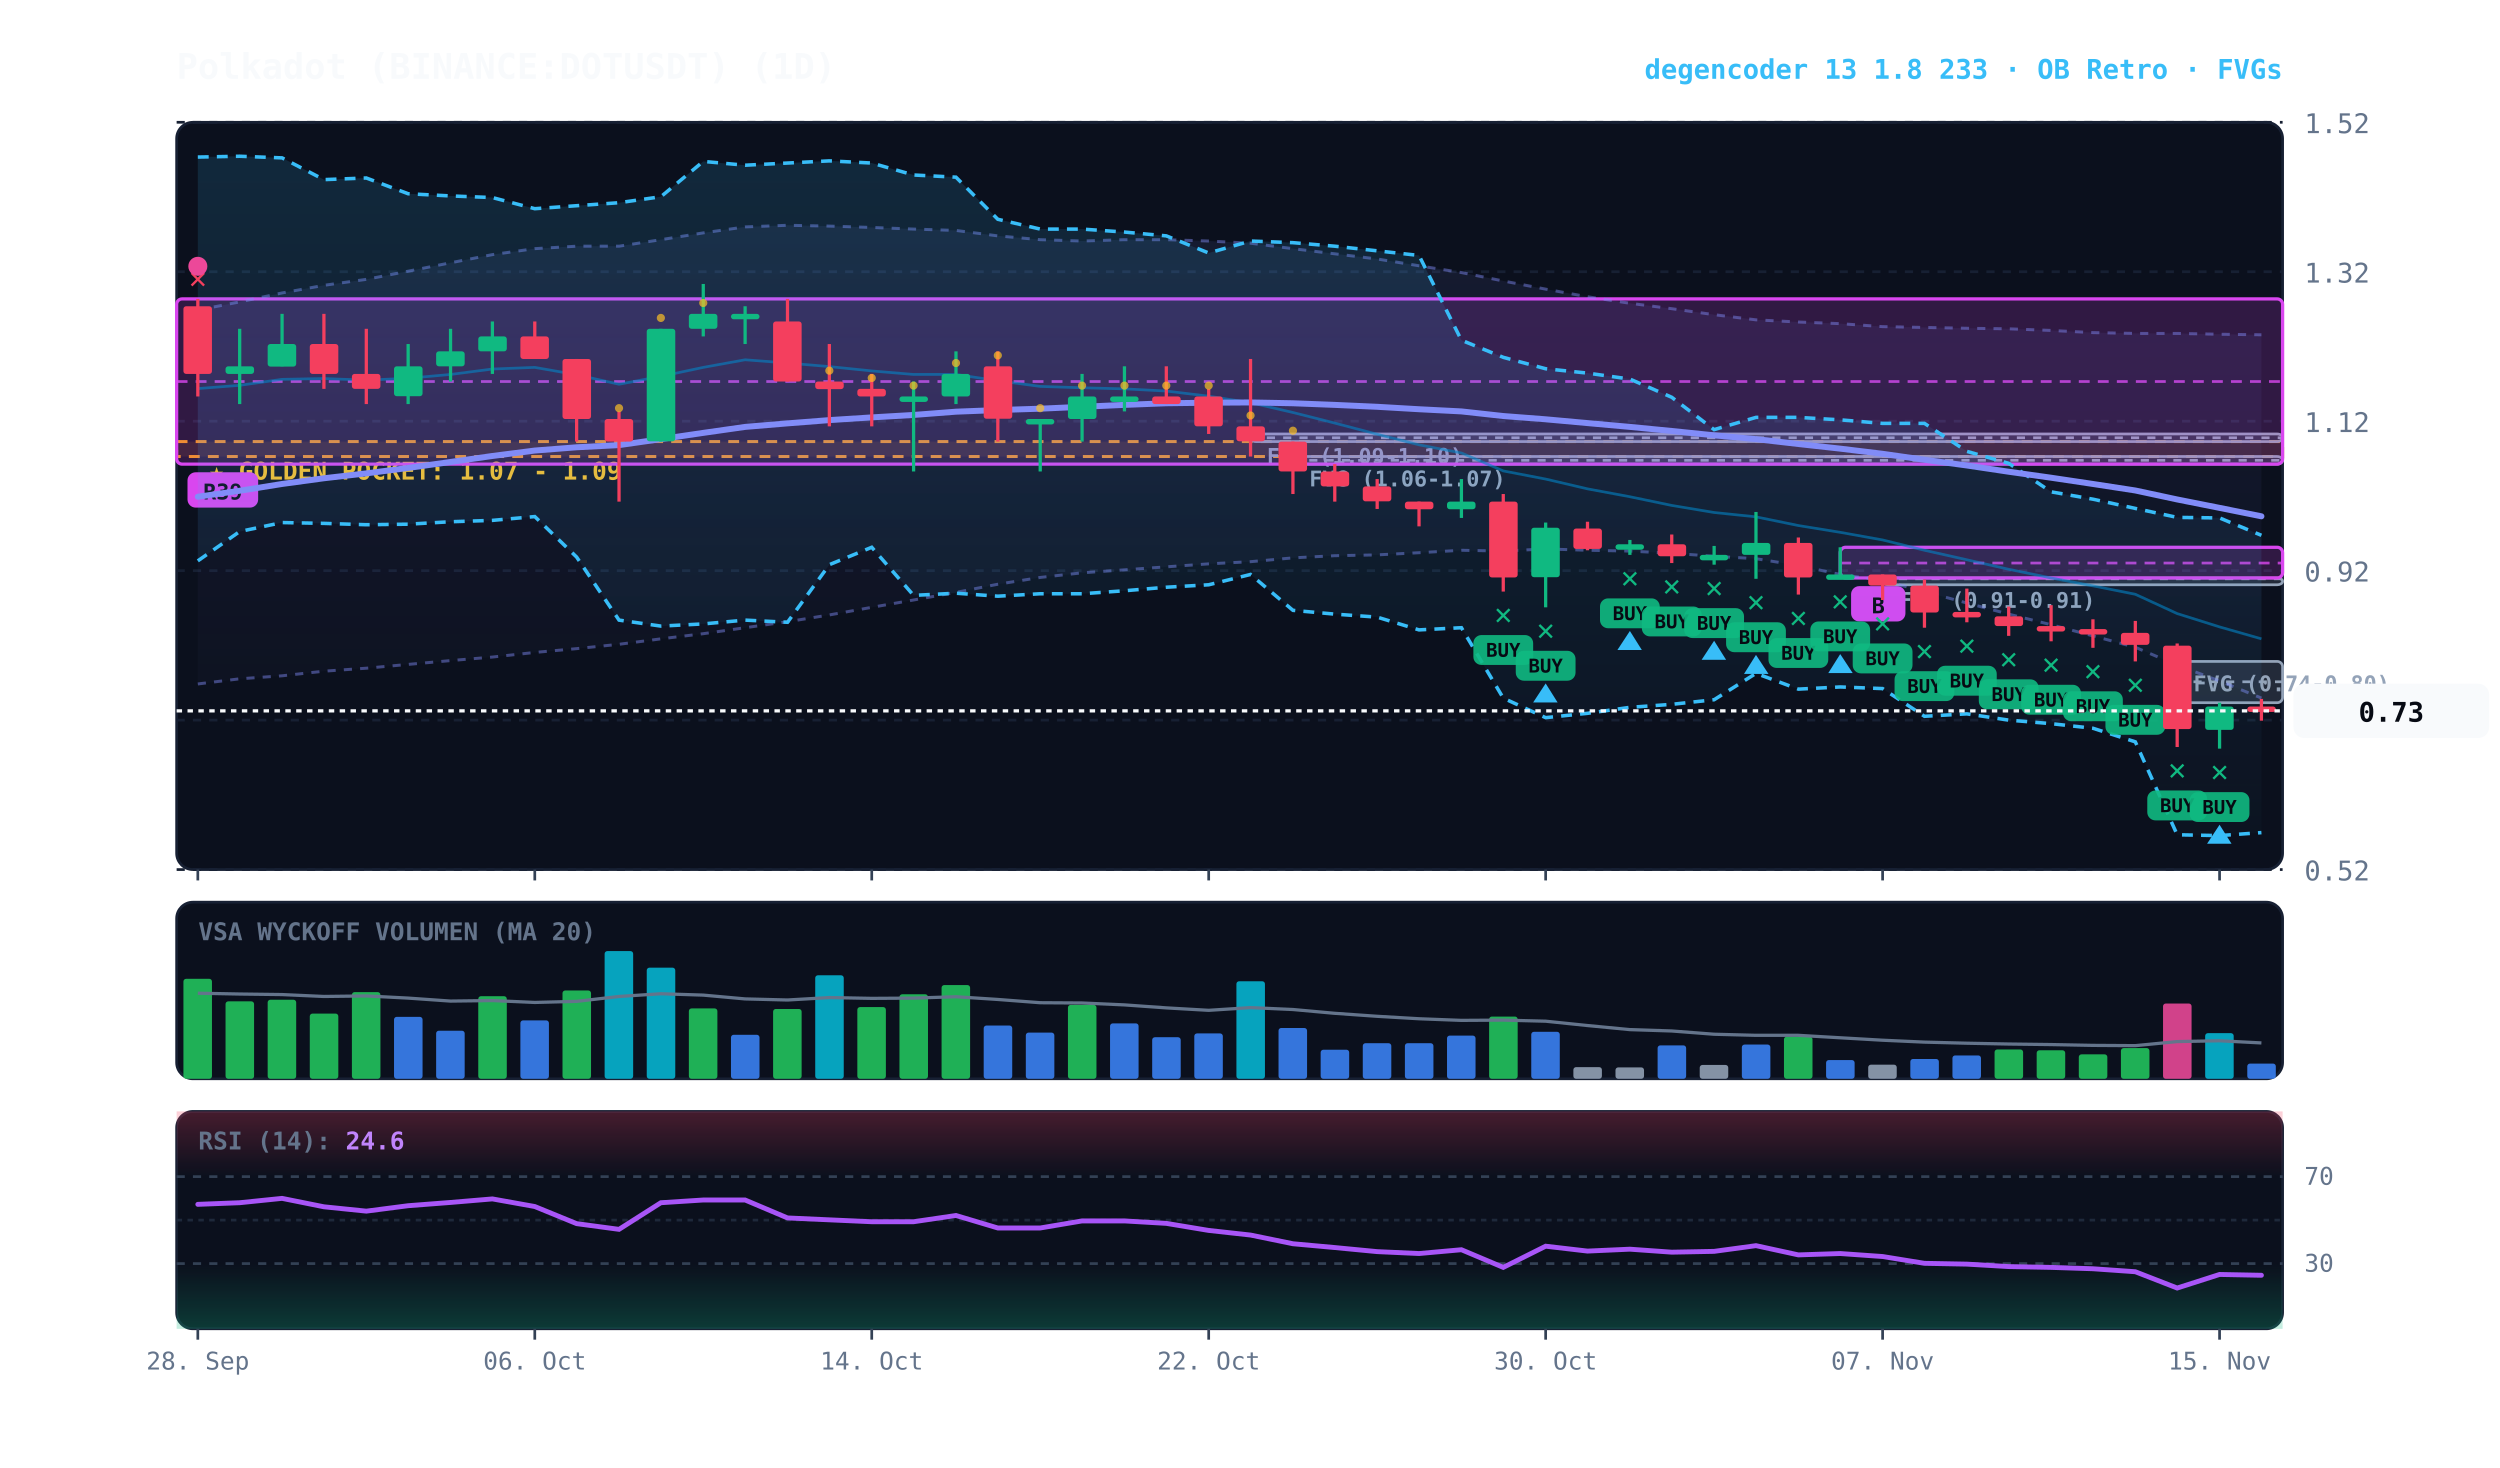
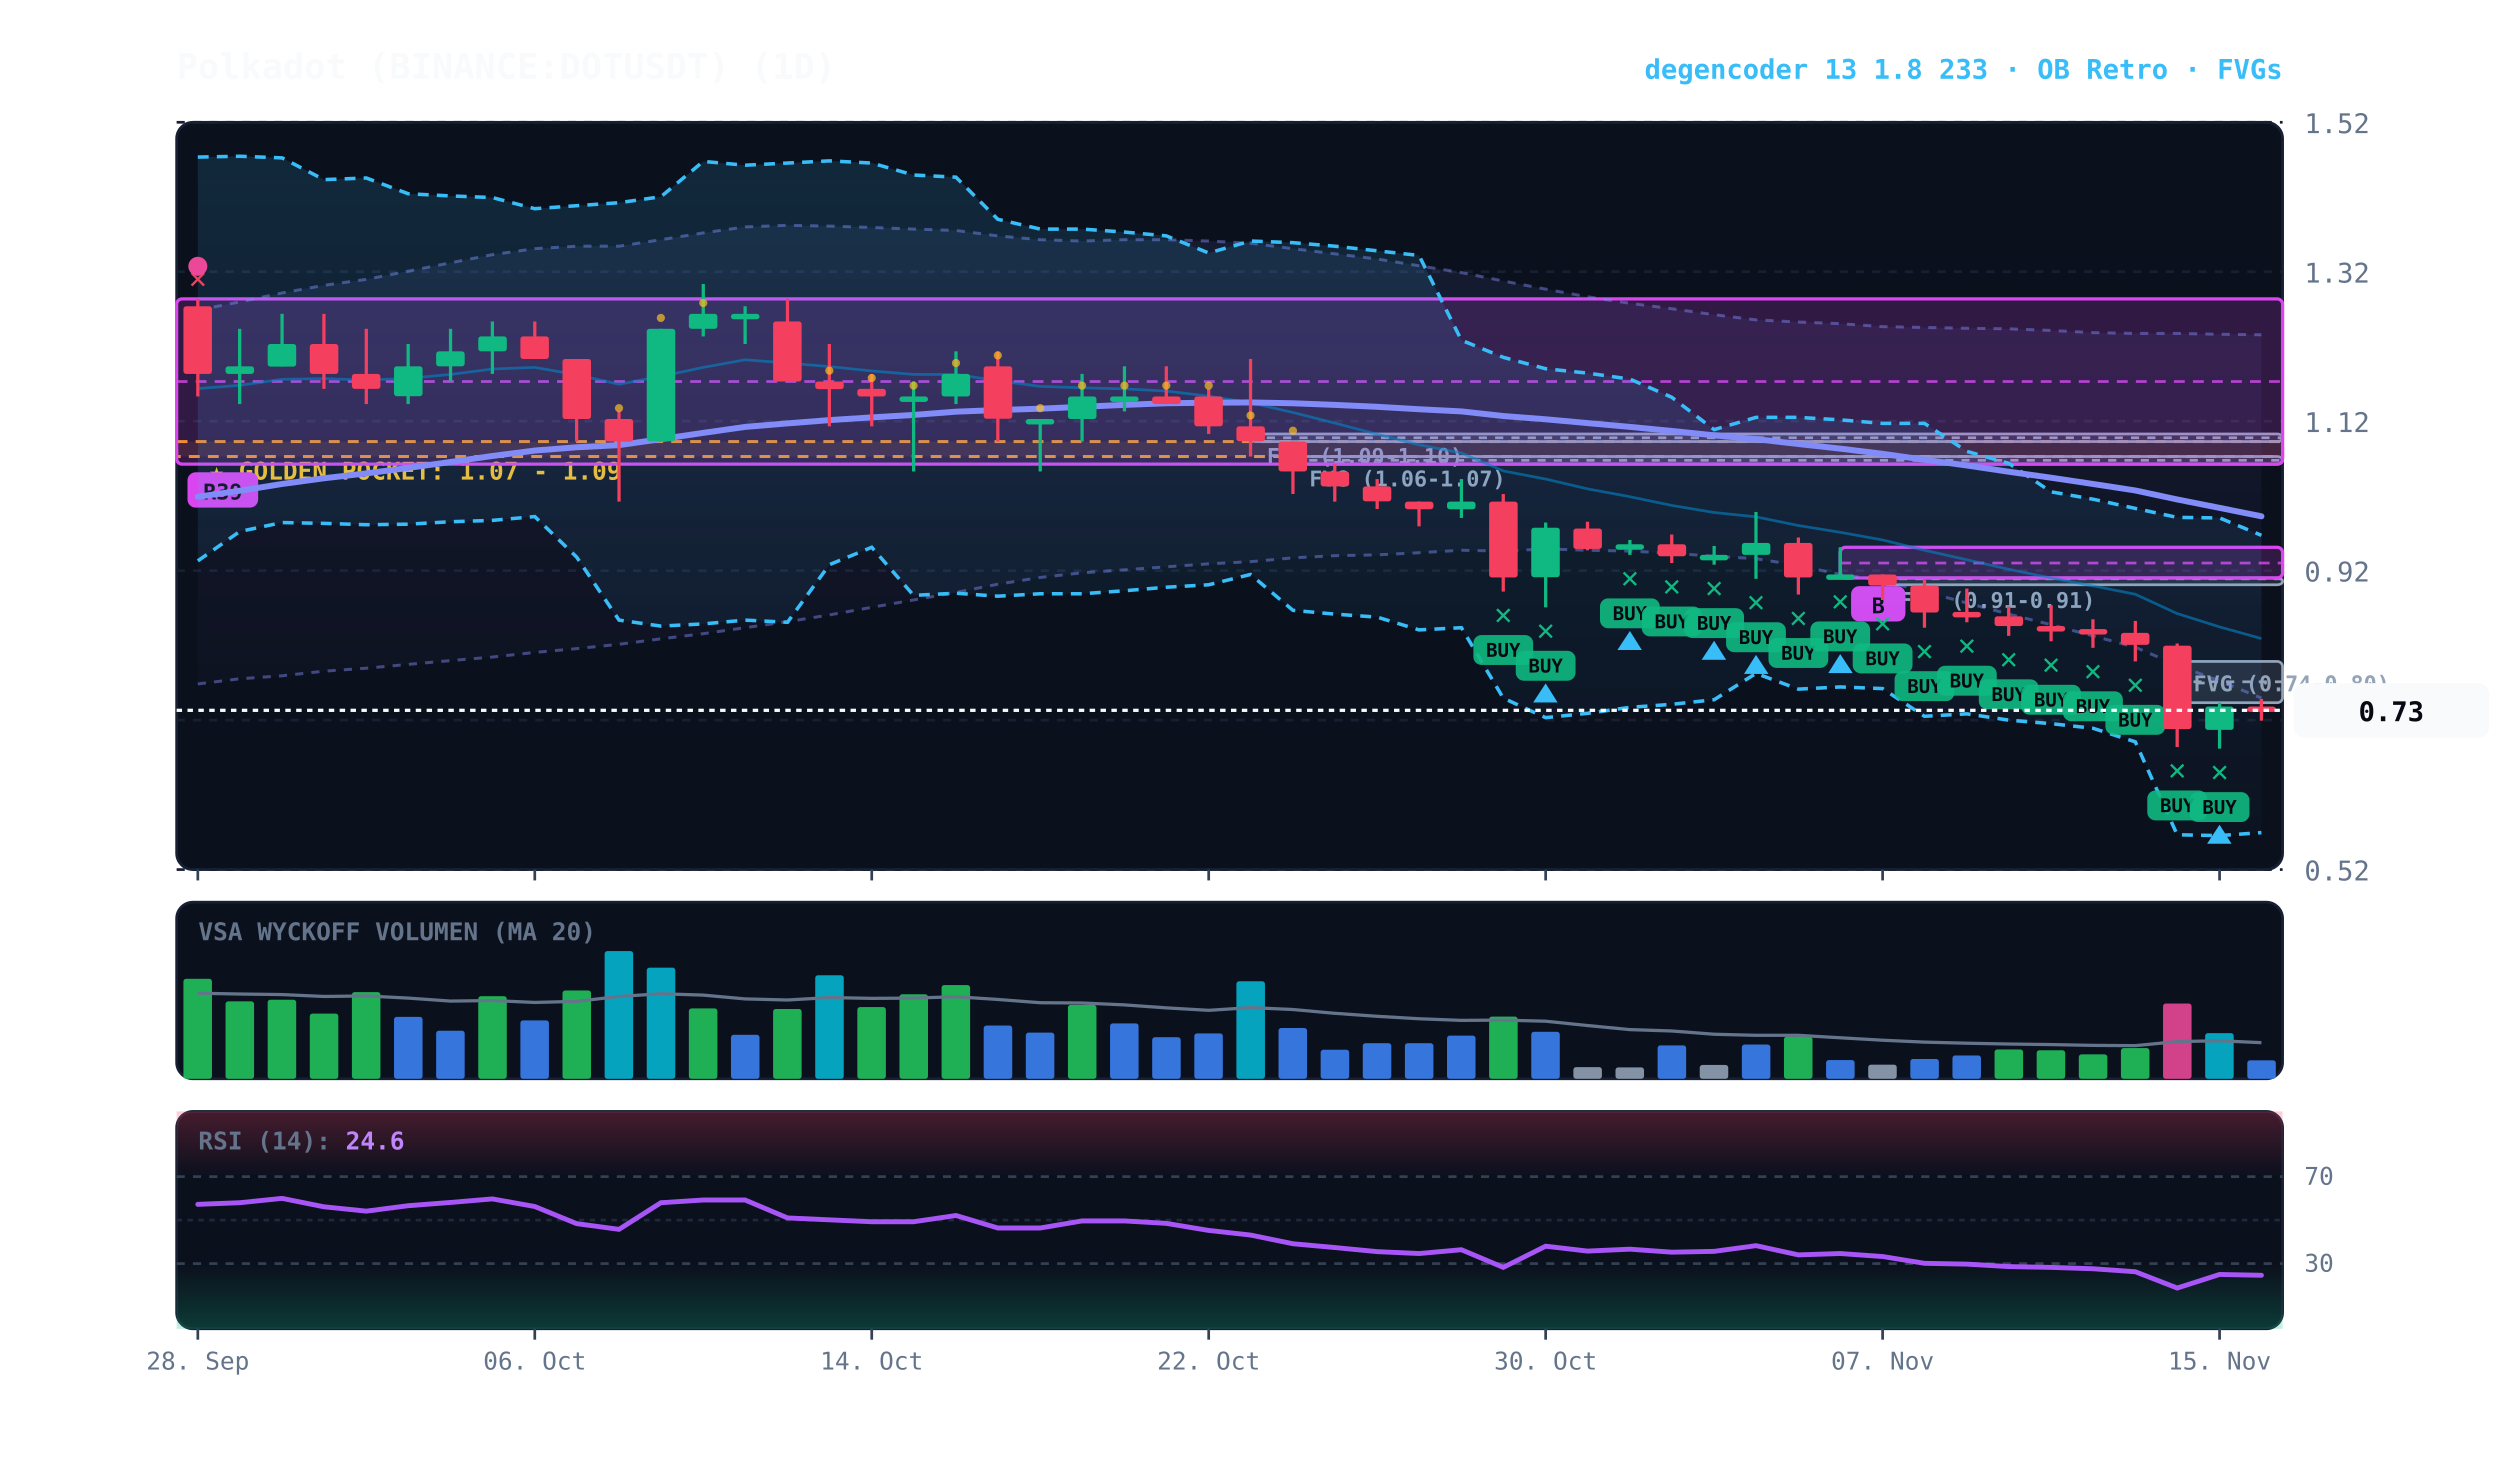
<svg xmlns="http://www.w3.org/2000/svg" viewBox="0 0 920 540" width="100%" height="100%" style="background:#070a13; font-family:'JetBrains Mono', monospace;">
  <defs>
    <linearGradient id="cloud-grad" x1="0%" y1="0%" x2="0%" y2="100%">
      <stop offset="0%" stop-color="#38bdf8" stop-opacity="0.14" />
      <stop offset="100%" stop-color="#38bdf8" stop-opacity="0.02" />
    </linearGradient>
    <linearGradient id="rfe-cloud" x1="0%" y1="0%" x2="0%" y2="100%">
      <stop offset="0%" stop-color="#818cf8" stop-opacity="0.09" />
      <stop offset="100%" stop-color="#818cf8" stop-opacity="0.02" />
    </linearGradient>
    <linearGradient id="rsi-overbought" x1="0%" y1="0%" x2="0%" y2="100%">
      <stop offset="0%" stop-color="#f43f5e" stop-opacity="0.25" />
      <stop offset="100%" stop-color="#f43f5e" stop-opacity="0.0" />
    </linearGradient>
    <linearGradient id="rsi-oversold" x1="0%" y1="0%" x2="0%" y2="100%">
      <stop offset="0%" stop-color="#10b981" stop-opacity="0.0" />
      <stop offset="100%" stop-color="#10b981" stop-opacity="0.25" />
    </linearGradient>
  </defs>
  <rect x="65" y="45" width="775" height="275" fill="#0b101d" rx="6" stroke="#172033" stroke-width="1" />
  <rect x="65" y="332" width="775" height="65" fill="#0b101d" rx="6" stroke="#172033" stroke-width="1" />
  <rect x="65" y="409" width="775" height="80" fill="#0b101d" rx="6" stroke="#172033" stroke-width="1" />
  <line x1="65" y1="320.0" x2="840" y2="320.0" stroke="#172033" stroke-dasharray="3,3" stroke-width="1" />
  <text x="848" y="324.0" fill="#64748b" font-size="10" text-anchor="start">0.52</text>
  <line x1="65" y1="265.0" x2="840" y2="265.0" stroke="#172033" stroke-dasharray="3,3" stroke-width="1" />
  <text x="848" y="269.0" fill="#64748b" font-size="10" text-anchor="start">0.72</text>
  <line x1="65" y1="210.0" x2="840" y2="210.0" stroke="#172033" stroke-dasharray="3,3" stroke-width="1" />
  <text x="848" y="214.0" fill="#64748b" font-size="10" text-anchor="start">0.92</text>
  <line x1="65" y1="155.0" x2="840" y2="155.0" stroke="#172033" stroke-dasharray="3,3" stroke-width="1" />
  <text x="848" y="159.0" fill="#64748b" font-size="10" text-anchor="start">1.12</text>
  <line x1="65" y1="100.0" x2="840" y2="100.0" stroke="#172033" stroke-dasharray="3,3" stroke-width="1" />
  <text x="848" y="104.0" fill="#64748b" font-size="10" text-anchor="start">1.32</text>
  <line x1="65" y1="45.0" x2="840" y2="45.0" stroke="#172033" stroke-dasharray="3,3" stroke-width="1" />
  <text x="848" y="49.0" fill="#64748b" font-size="10" text-anchor="start">1.52</text>
  <rect x="65" y="162.5" width="775" height="5.5" fill="rgba(245, 158, 11, 0.10)" stroke="#f59e0b" stroke-dasharray="4,3" stroke-width="1.1" />
  <text x="77" y="176.5" fill="#fbbf24" font-size="9" font-weight="bold">★ GOLDEN POCKET: 1.07 - 1.09</text>
  <rect x="801.2" y="243.4" width="38.8" height="15.2" fill="rgba(148, 163, 184, 0.18)" stroke="#94a3b8" stroke-width="1" rx="2" />
  <line x1="801.2" y1="250.9" x2="840" y2="250.9" stroke="#94a3b8" stroke-dasharray="3,3" stroke-width="1" />
  <text x="807.2" y="254.4" fill="#94a3b8" font-size="8" font-weight="bold">FVG (0.74-0.80)</text>
  <rect x="692.8" y="212.7" width="147.2" height="2.5" fill="rgba(148, 163, 184, 0.18)" stroke="#94a3b8" stroke-width="1" rx="2" />
  <line x1="692.8" y1="213.0" x2="840" y2="213.0" stroke="#94a3b8" stroke-dasharray="3,3" stroke-width="1" />
  <text x="698.8" y="223.7" fill="#94a3b8" font-size="8" font-weight="bold">FVG (0.91-0.91)</text>
  <rect x="475.8" y="168.0" width="364.2" height="2.8" fill="rgba(148, 163, 184, 0.18)" stroke="#94a3b8" stroke-width="1" rx="2" />
  <line x1="475.8" y1="169.4" x2="840" y2="169.4" stroke="#94a3b8" stroke-dasharray="3,3" stroke-width="1" />
  <text x="481.8" y="179.0" fill="#94a3b8" font-size="8" font-weight="bold">FVG (1.06-1.07)</text>
  <rect x="460.2" y="159.7" width="379.8" height="2.8" fill="rgba(148, 163, 184, 0.18)" stroke="#94a3b8" stroke-width="1" rx="2" />
  <line x1="460.2" y1="161.1" x2="840" y2="161.1" stroke="#94a3b8" stroke-dasharray="3,3" stroke-width="1" />
  <text x="466.2" y="170.7" fill="#94a3b8" font-size="8" font-weight="bold">FVG (1.09-1.10)</text>
  <rect x="677.2" y="201.4" width="162.8" height="11.3" fill="rgba(217, 70, 239, 0.18)" stroke="#d946ef" stroke-width="1.2" rx="2" />
  <line x1="677.2" y1="207.2" x2="840" y2="207.2" stroke="#d946ef" stroke-dasharray="4,3" stroke-width="1.0" opacity="0.8" />
  <rect x="681.2" y="215.7" width="20" height="13" fill="#d946ef" rx="3" />
  <text x="691.2" y="225.7" fill="#070a13" font-size="8" font-weight="bold" text-anchor="middle">B</text>
  <rect x="65.0" y="110.0" width="775.0" height="60.8" fill="rgba(217, 70, 239, 0.18)" stroke="#d946ef" stroke-width="1.2" rx="2" />
  <line x1="65.0" y1="140.4" x2="840" y2="140.4" stroke="#d946ef" stroke-dasharray="4,3" stroke-width="1.0" opacity="0.8" />
  <rect x="69.0" y="173.8" width="26" height="13" fill="#d946ef" rx="3" />
  <text x="82.0" y="183.8" fill="#070a13" font-size="8" font-weight="bold" text-anchor="middle">R39</text>
  <polygon points="72.8,114.1 88.2,111.1 103.8,107.8 119.2,105.0 134.8,102.8 150.2,99.8 165.8,96.7 181.2,93.7 196.8,91.5 212.2,90.6 227.8,90.6 243.2,88.2 258.8,85.7 274.2,83.5 289.8,82.9 305.2,83.2 320.8,83.7 336.2,84.3 351.8,84.8 367.2,86.8 382.8,88.2 398.2,88.7 413.8,88.2 429.2,88.2 444.8,88.7 460.2,89.5 475.8,91.5 491.2,93.4 506.8,95.3 522.2,97.8 537.8,100.3 553.2,103.4 568.8,106.4 584.2,109.2 599.8,111.6 615.2,113.6 630.8,115.8 646.2,117.7 661.8,118.5 677.2,119.1 692.8,120.2 708.2,120.5 723.8,120.8 739.2,121.0 754.8,121.6 770.2,122.4 785.8,122.7 801.2,122.7 816.8,123.0 832.2,123.2 832.2,256.9 816.8,250.6 801.2,244.8 785.8,238.2 770.2,234.0 754.8,229.9 739.2,226.0 723.8,221.9 708.2,217.7 692.8,213.6 677.2,211.4 661.8,208.1 646.2,205.6 630.8,204.7 615.2,203.6 599.8,202.8 584.2,202.5 568.8,202.0 553.2,202.8 537.8,202.5 522.2,203.4 506.8,204.2 491.2,204.5 475.8,205.3 460.2,206.7 444.8,207.5 429.2,208.6 413.8,209.7 398.2,210.8 382.8,212.5 367.2,215.0 351.8,218.0 336.2,220.8 320.8,223.5 305.2,226.3 289.8,228.8 274.2,231.0 258.8,233.2 243.2,235.1 227.8,237.1 212.2,238.7 196.8,240.1 181.2,241.8 165.8,243.1 150.2,244.5 134.8,245.9 119.2,247.0 103.8,248.7 88.2,249.8 72.8,251.7" fill="url(#rfe-cloud)" />
  <polyline points="72.8,114.1 88.2,111.1 103.8,107.8 119.2,105.0 134.8,102.8 150.2,99.8 165.8,96.7 181.2,93.7 196.8,91.5 212.2,90.6 227.8,90.6 243.2,88.2 258.8,85.7 274.2,83.5 289.8,82.9 305.2,83.2 320.8,83.7 336.2,84.3 351.8,84.8 367.2,86.8 382.8,88.2 398.2,88.7 413.8,88.2 429.2,88.2 444.8,88.7 460.2,89.5 475.8,91.5 491.2,93.4 506.8,95.3 522.2,97.8 537.8,100.3 553.2,103.4 568.8,106.4 584.2,109.2 599.8,111.6 615.2,113.6 630.8,115.8 646.2,117.7 661.8,118.5 677.2,119.1 692.8,120.2 708.2,120.5 723.8,120.8 739.2,121.0 754.8,121.6 770.2,122.4 785.8,122.7 801.2,122.7 816.8,123.0 832.2,123.2" fill="none" stroke="#818cf8" stroke-width="1.1" stroke-opacity="0.45" stroke-dasharray="3,3" />
  <polyline points="72.8,251.7 88.2,249.8 103.8,248.7 119.2,247.0 134.8,245.9 150.2,244.5 165.8,243.1 181.2,241.8 196.8,240.1 212.2,238.7 227.8,237.1 243.2,235.1 258.8,233.2 274.2,231.0 289.8,228.8 305.2,226.3 320.8,223.5 336.2,220.8 351.8,218.0 367.2,215.0 382.8,212.5 398.2,210.8 413.8,209.7 429.2,208.6 444.8,207.5 460.2,206.7 475.8,205.3 491.2,204.5 506.8,204.2 522.2,203.4 537.8,202.5 553.2,202.8 568.8,202.0 584.2,202.5 599.8,202.8 615.2,203.6 630.8,204.7 646.2,205.6 661.8,208.1 677.2,211.4 692.8,213.6 708.2,217.7 723.8,221.9 739.2,226.0 754.8,229.9 770.2,234.0 785.8,238.2 801.2,244.8 816.8,250.6 832.2,256.9" fill="none" stroke="#818cf8" stroke-width="1.1" stroke-opacity="0.45" stroke-dasharray="3,3" />
  <polygon points="72.8,57.8 88.2,57.5 103.8,58.1 119.2,66.1 134.8,65.5 150.2,71.3 165.8,72.1 181.2,72.7 196.8,76.8 212.2,75.7 227.8,74.6 243.2,72.4 258.8,59.4 274.2,60.8 289.8,60.0 305.2,59.2 320.8,60.0 336.2,64.4 351.8,65.2 367.2,80.7 382.8,84.3 398.2,84.3 413.8,85.4 429.2,86.8 444.8,93.1 460.2,88.7 475.8,89.3 491.2,90.6 506.8,92.3 522.2,94.0 537.8,125.2 553.2,131.5 568.8,135.7 584.2,137.3 599.8,139.5 615.2,146.2 630.8,158.1 646.2,153.6 661.8,153.6 677.2,154.5 692.8,155.8 708.2,155.8 723.8,166.1 739.2,170.5 754.8,181.0 770.2,183.7 785.8,187.1 801.2,190.4 816.8,190.6 832.2,197.0 832.2,306.4 816.8,307.5 801.2,307.2 785.8,273.0 770.2,268.0 754.8,266.3 739.2,265.0 723.8,262.7 708.2,263.6 692.8,253.4 677.2,252.8 661.8,253.6 646.2,247.8 630.8,257.5 615.2,259.2 599.8,260.3 584.2,262.5 568.8,264.1 553.2,256.9 537.8,231.0 522.2,231.8 506.8,227.1 491.2,226.0 475.8,224.6 460.2,211.4 444.8,215.2 429.2,216.1 413.8,217.4 398.2,218.5 382.8,218.5 367.2,219.4 351.8,218.3 336.2,219.1 320.8,201.4 305.2,207.8 289.8,229.0 274.2,228.2 258.8,229.6 243.2,230.4 227.8,228.2 212.2,205.0 196.8,190.1 181.2,191.5 165.8,192.0 150.2,192.9 134.8,193.1 119.2,192.6 103.8,192.3 88.2,195.6 72.8,206.4" fill="url(#cloud-grad)" />
  <polyline points="72.8,57.8 88.2,57.5 103.8,58.1 119.2,66.1 134.8,65.5 150.2,71.3 165.8,72.1 181.2,72.7 196.8,76.8 212.2,75.7 227.8,74.6 243.2,72.4 258.8,59.4 274.2,60.8 289.8,60.0 305.2,59.2 320.8,60.0 336.2,64.4 351.8,65.2 367.2,80.7 382.8,84.3 398.2,84.3 413.8,85.4 429.2,86.8 444.8,93.1 460.2,88.7 475.8,89.3 491.2,90.6 506.8,92.3 522.2,94.0 537.8,125.2 553.2,131.5 568.8,135.7 584.2,137.3 599.8,139.5 615.2,146.2 630.8,158.1 646.2,153.6 661.8,153.6 677.2,154.5 692.8,155.8 708.2,155.8 723.8,166.1 739.2,170.5 754.8,181.0 770.2,183.7 785.8,187.1 801.2,190.4 816.8,190.6 832.2,197.0" fill="none" stroke="#38bdf8" stroke-width="1.3" stroke-dasharray="4,3" />
  <polyline points="72.8,206.4 88.2,195.6 103.8,192.3 119.2,192.6 134.8,193.1 150.2,192.9 165.8,192.0 181.2,191.5 196.8,190.1 212.2,205.0 227.8,228.2 243.2,230.4 258.8,229.6 274.2,228.2 289.8,229.0 305.2,207.8 320.8,201.4 336.2,219.1 351.8,218.3 367.2,219.4 382.8,218.5 398.2,218.5 413.8,217.4 429.2,216.1 444.8,215.2 460.2,211.4 475.8,224.6 491.2,226.0 506.8,227.1 522.2,231.8 537.8,231.0 553.2,256.9 568.8,264.1 584.2,262.5 599.8,260.3 615.2,259.2 630.8,257.5 646.2,247.8 661.8,253.6 677.2,252.8 692.8,253.4 708.2,263.6 723.8,262.7 739.2,265.0 754.8,266.3 770.2,268.0 785.8,273.0 801.2,307.2 816.8,307.5 832.2,306.4" fill="none" stroke="#38bdf8" stroke-width="1.3" stroke-dasharray="4,3" />
-   <polyline points="72.8,143.0 88.2,141.8 103.8,139.6 119.2,139.3 134.8,139.9 150.2,139.2 165.8,137.8 181.2,135.8 196.8,135.2 212.2,137.9 227.8,141.4 243.2,138.5 258.8,135.2 274.2,132.4 289.8,133.6 305.2,134.9 320.8,136.5 336.2,137.8 351.8,137.8 367.2,140.1 382.8,142.2 398.2,142.7 413.8,143.1 429.2,143.9 444.8,145.8 460.2,148.2 475.8,151.8 491.2,155.7 506.8,159.8 522.2,163.7 537.8,166.7 553.2,173.3 568.8,176.3 584.2,179.9 599.8,182.8 615.2,186.0 630.8,188.6 646.2,190.2 661.8,193.4 677.2,195.9 692.8,198.7 708.2,202.5 723.8,206.0 739.2,209.5 754.8,212.7 770.2,215.6 785.8,218.7 801.2,225.8 816.8,230.7 832.2,235.1" fill="none" stroke="#0284c7" stroke-width="1.0" stroke-opacity="0.6" />
+   <polyline points="72.8,143.0 88.2,141.8 103.8,139.6 119.2,139.3 134.8,139.9 150.2,139.2 165.8,137.8 181.2,135.8 196.8,135.2 212.2,137.9 227.8,141.4 243.2,138.5 258.8,135.2 274.2,132.4 289.8,133.6 305.2,134.9 320.8,136.5 336.2,137.8 351.8,137.8 367.2,140.1 382.8,142.2 398.2,142.7 413.8,143.1 429.2,143.9 444.8,145.8 460.2,148.2 475.8,151.8 491.2,155.7 506.8,159.8 522.2,163.7 537.8,166.7 553.2,173.3 568.8,176.3 584.2,179.9 599.8,182.8 615.2,186.0 630.8,188.6 646.2,190.2 661.8,193.4 677.2,195.9 692.8,198.7 708.2,202.5 723.8,206.0 739.2,209.5 754.8,212.7 770.2,215.6 785.8,218.7 801.2,225.8 816.8,230.7 832.2,235.0" fill="none" stroke="#0284c7" stroke-width="1.0" stroke-opacity="0.6" />
  <polyline points="72.8,182.8 88.2,180.6 103.8,178.1 119.2,176.0 134.8,174.2 150.2,172.2 165.8,170.0 181.2,167.8 196.8,165.8 212.2,164.6 227.8,163.8 243.2,161.6 258.8,159.3 274.2,157.1 289.8,155.8 305.2,154.6 320.8,153.6 336.2,152.7 351.8,151.5 367.2,150.9 382.8,150.4 398.2,149.7 413.8,149.0 429.2,148.4 444.8,148.2 460.2,148.1 475.8,148.4 491.2,149.0 506.8,149.7 522.2,150.6 537.8,151.4 553.2,153.1 568.8,154.3 584.2,155.7 599.8,157.1 615.2,158.6 630.8,160.2 646.2,161.6 661.8,163.4 677.2,165.1 692.8,167.0 708.2,169.2 723.8,171.3 739.2,173.6 754.8,175.8 770.2,178.1 785.8,180.5 801.2,183.8 816.8,186.9 832.2,190.0" fill="none" stroke="#818cf8" stroke-width="2.2" stroke-linecap="round" />
  <line x1="72.8" y1="110.0" x2="72.8" y2="145.9" stroke="#f43f5e" stroke-width="1.2" />
  <rect x="67.5" y="112.7" width="10.5" height="24.9" fill="#f43f5e" rx="1" />
  <text x="72.8" y="106.0" fill="#f43f5e" font-size="11" font-weight="bold" text-anchor="middle">✕</text>
  <circle cx="72.8" cy="98.0" r="3.5" fill="#ec4899" />
  <line x1="88.2" y1="121.0" x2="88.2" y2="148.7" stroke="#10b981" stroke-width="1.2" />
  <rect x="83.0" y="134.8" width="10.5" height="2.8" fill="#10b981" rx="1" />
  <line x1="103.8" y1="115.5" x2="103.8" y2="134.8" stroke="#10b981" stroke-width="1.2" />
  <rect x="98.5" y="126.6" width="10.5" height="8.3" fill="#10b981" rx="1" />
  <line x1="119.2" y1="115.5" x2="119.2" y2="143.1" stroke="#f43f5e" stroke-width="1.2" />
  <rect x="114.0" y="126.6" width="10.5" height="11.0" fill="#f43f5e" rx="1" />
  <line x1="134.8" y1="121.0" x2="134.8" y2="148.7" stroke="#f43f5e" stroke-width="1.2" />
  <rect x="129.5" y="137.6" width="10.5" height="5.5" fill="#f43f5e" rx="1" />
  <line x1="150.2" y1="126.6" x2="150.2" y2="148.7" stroke="#10b981" stroke-width="1.2" />
  <rect x="145.0" y="134.8" width="10.5" height="11.0" fill="#10b981" rx="1" />
  <line x1="165.8" y1="121.0" x2="165.8" y2="140.4" stroke="#10b981" stroke-width="1.2" />
  <rect x="160.5" y="129.3" width="10.5" height="5.5" fill="#10b981" rx="1" />
  <line x1="181.2" y1="118.3" x2="181.2" y2="137.6" stroke="#10b981" stroke-width="1.2" />
  <rect x="176.0" y="123.8" width="10.5" height="5.5" fill="#10b981" rx="1" />
  <line x1="196.8" y1="118.3" x2="196.8" y2="132.1" stroke="#f43f5e" stroke-width="1.2" />
  <rect x="191.5" y="123.8" width="10.5" height="8.3" fill="#f43f5e" rx="1" />
  <line x1="212.2" y1="132.1" x2="212.2" y2="162.5" stroke="#f43f5e" stroke-width="1.2" />
  <rect x="207.0" y="132.1" width="10.5" height="22.1" fill="#f43f5e" rx="1" />
  <line x1="227.8" y1="151.4" x2="227.8" y2="184.6" stroke="#f43f5e" stroke-width="1.2" />
  <rect x="222.5" y="154.2" width="10.5" height="8.3" fill="#f43f5e" rx="1" />
  <circle cx="227.8" cy="150.2" r="1.5" fill="#fbbf24" opacity="0.7" />
  <line x1="243.2" y1="121.0" x2="243.2" y2="162.5" stroke="#10b981" stroke-width="1.2" />
  <rect x="238.0" y="121.0" width="10.5" height="41.4" fill="#10b981" rx="1" />
  <circle cx="243.2" cy="117.0" r="1.5" fill="#fbbf24" opacity="0.7" />
  <line x1="258.8" y1="104.5" x2="258.8" y2="123.8" stroke="#10b981" stroke-width="1.2" />
  <rect x="253.5" y="115.5" width="10.5" height="5.5" fill="#10b981" rx="1" />
  <circle cx="258.8" cy="111.5" r="1.5" fill="#fbbf24" opacity="0.7" />
  <line x1="274.2" y1="112.7" x2="274.2" y2="126.6" stroke="#10b981" stroke-width="1.2" />
  <rect x="269.0" y="115.5" width="10.5" height="2.0" fill="#10b981" rx="1" />
  <line x1="289.8" y1="110.0" x2="289.8" y2="140.4" stroke="#f43f5e" stroke-width="1.2" />
  <rect x="284.5" y="118.3" width="10.5" height="22.1" fill="#f43f5e" rx="1" />
  <line x1="305.2" y1="126.6" x2="305.2" y2="156.9" stroke="#f43f5e" stroke-width="1.2" />
  <rect x="300.0" y="140.4" width="10.5" height="2.8" fill="#f43f5e" rx="1" />
  <circle cx="305.2" cy="136.4" r="1.5" fill="#fbbf24" opacity="0.7" />
  <line x1="320.8" y1="137.6" x2="320.8" y2="156.9" stroke="#f43f5e" stroke-width="1.2" />
  <rect x="315.5" y="143.1" width="10.5" height="2.8" fill="#f43f5e" rx="1" />
  <circle cx="320.8" cy="139.1" r="1.5" fill="#fbbf24" opacity="0.7" />
  <line x1="336.2" y1="140.4" x2="336.2" y2="173.5" stroke="#10b981" stroke-width="1.2" />
  <rect x="331.0" y="145.9" width="10.5" height="2.0" fill="#10b981" rx="1" />
  <circle cx="336.2" cy="141.9" r="1.5" fill="#fbbf24" opacity="0.7" />
  <line x1="351.8" y1="129.3" x2="351.8" y2="148.7" stroke="#10b981" stroke-width="1.2" />
  <rect x="346.5" y="137.6" width="10.5" height="8.3" fill="#10b981" rx="1" />
  <circle cx="351.8" cy="133.6" r="1.5" fill="#fbbf24" opacity="0.7" />
  <line x1="367.2" y1="129.3" x2="367.2" y2="162.5" stroke="#f43f5e" stroke-width="1.2" />
  <rect x="362.0" y="134.8" width="10.5" height="19.3" fill="#f43f5e" rx="1" />
  <circle cx="367.2" cy="130.8" r="1.5" fill="#fbbf24" opacity="0.7" />
  <line x1="382.8" y1="154.2" x2="382.8" y2="173.5" stroke="#10b981" stroke-width="1.2" />
  <rect x="377.5" y="154.2" width="10.5" height="2.0" fill="#10b981" rx="1" />
  <circle cx="382.8" cy="150.2" r="1.5" fill="#fbbf24" opacity="0.7" />
  <line x1="398.2" y1="137.6" x2="398.2" y2="162.5" stroke="#10b981" stroke-width="1.2" />
  <rect x="393.0" y="145.9" width="10.5" height="8.3" fill="#10b981" rx="1" />
  <circle cx="398.2" cy="141.9" r="1.5" fill="#fbbf24" opacity="0.7" />
  <line x1="413.8" y1="134.8" x2="413.8" y2="151.4" stroke="#10b981" stroke-width="1.2" />
  <rect x="408.5" y="145.9" width="10.5" height="2.0" fill="#10b981" rx="1" />
  <circle cx="413.8" cy="141.9" r="1.5" fill="#fbbf24" opacity="0.7" />
  <line x1="429.2" y1="134.8" x2="429.2" y2="148.7" stroke="#f43f5e" stroke-width="1.2" />
  <rect x="424.0" y="145.9" width="10.5" height="2.8" fill="#f43f5e" rx="1" />
  <circle cx="429.2" cy="141.9" r="1.5" fill="#fbbf24" opacity="0.7" />
  <line x1="444.8" y1="143.1" x2="444.8" y2="159.7" stroke="#f43f5e" stroke-width="1.2" />
  <rect x="439.5" y="145.9" width="10.5" height="11.0" fill="#f43f5e" rx="1" />
  <circle cx="444.8" cy="141.9" r="1.5" fill="#fbbf24" opacity="0.7" />
  <line x1="460.2" y1="132.1" x2="460.2" y2="168.0" stroke="#f43f5e" stroke-width="1.2" />
  <rect x="455.0" y="156.9" width="10.5" height="5.5" fill="#f43f5e" rx="1" />
  <circle cx="460.2" cy="152.9" r="1.5" fill="#fbbf24" opacity="0.7" />
  <line x1="475.8" y1="162.5" x2="475.8" y2="181.8" stroke="#f43f5e" stroke-width="1.2" />
  <rect x="470.5" y="162.5" width="10.5" height="11.0" fill="#f43f5e" rx="1" />
  <circle cx="475.8" cy="158.5" r="1.5" fill="#fbbf24" opacity="0.7" />
  <line x1="491.2" y1="170.8" x2="491.2" y2="184.6" stroke="#f43f5e" stroke-width="1.2" />
  <rect x="486.0" y="173.5" width="10.5" height="5.5" fill="#f43f5e" rx="1" />
  <line x1="506.8" y1="176.3" x2="506.8" y2="187.3" stroke="#f43f5e" stroke-width="1.2" />
  <rect x="501.5" y="179.0" width="10.5" height="5.5" fill="#f43f5e" rx="1" />
  <line x1="522.2" y1="184.6" x2="522.2" y2="193.7" stroke="#f43f5e" stroke-width="1.2" />
  <rect x="517.0" y="184.6" width="10.5" height="2.8" fill="#f43f5e" rx="1" />
  <line x1="537.8" y1="176.3" x2="537.8" y2="190.6" stroke="#10b981" stroke-width="1.2" />
  <rect x="532.5" y="184.6" width="10.5" height="2.8" fill="#10b981" rx="1" />
  <line x1="553.2" y1="181.8" x2="553.2" y2="217.7" stroke="#f43f5e" stroke-width="1.2" />
  <rect x="548.0" y="184.6" width="10.5" height="27.9" fill="#f43f5e" rx="1" />
  <text x="553.2" y="229.7" fill="#10b981" font-size="11" font-weight="bold" text-anchor="middle">✕</text>
  <rect x="542.2" y="233.7" width="22" height="11" fill="#10b981" rx="3" opacity="0.9" />
  <text x="553.2" y="241.7" fill="#070a13" font-size="7" font-weight="bold" text-anchor="middle">BUY</text>
  <line x1="568.8" y1="192.3" x2="568.8" y2="223.5" stroke="#10b981" stroke-width="1.2" />
  <rect x="563.5" y="194.2" width="10.5" height="18.2" fill="#10b981" rx="1" />
  <text x="568.8" y="235.5" fill="#10b981" font-size="11" font-weight="bold" text-anchor="middle">✕</text>
  <rect x="557.8" y="239.5" width="22" height="11" fill="#10b981" rx="3" opacity="0.9" />
  <text x="568.8" y="247.5" fill="#070a13" font-size="7" font-weight="bold" text-anchor="middle">BUY</text>
  <polygon points="568.8,251.5 564.2,258.5 573.2,258.5" fill="#38bdf8" />
  <line x1="584.2" y1="192.0" x2="584.2" y2="202.5" stroke="#f43f5e" stroke-width="1.2" />
  <rect x="579.0" y="194.5" width="10.5" height="7.5" fill="#f43f5e" rx="1" />
  <line x1="599.8" y1="198.7" x2="599.8" y2="204.2" stroke="#10b981" stroke-width="1.2" />
  <rect x="594.5" y="200.3" width="10.5" height="2.0" fill="#10b981" rx="1" />
  <text x="599.8" y="216.2" fill="#10b981" font-size="11" font-weight="bold" text-anchor="middle">✕</text>
  <rect x="588.8" y="220.2" width="22" height="11" fill="#10b981" rx="3" opacity="0.9" />
  <text x="599.8" y="228.2" fill="#070a13" font-size="7" font-weight="bold" text-anchor="middle">BUY</text>
  <polygon points="599.8,232.2 595.2,239.2 604.2,239.2" fill="#38bdf8" />
  <line x1="615.2" y1="196.7" x2="615.2" y2="207.2" stroke="#f43f5e" stroke-width="1.2" />
  <rect x="610.0" y="200.3" width="10.5" height="4.4" fill="#f43f5e" rx="1" />
  <text x="615.2" y="219.2" fill="#10b981" font-size="11" font-weight="bold" text-anchor="middle">✕</text>
  <rect x="604.2" y="223.2" width="22" height="11" fill="#10b981" rx="3" opacity="0.9" />
  <text x="615.2" y="231.2" fill="#070a13" font-size="7" font-weight="bold" text-anchor="middle">BUY</text>
  <line x1="630.8" y1="200.9" x2="630.8" y2="207.8" stroke="#10b981" stroke-width="1.2" />
  <rect x="625.5" y="204.2" width="10.5" height="2.0" fill="#10b981" rx="1" />
  <text x="630.8" y="219.8" fill="#10b981" font-size="11" font-weight="bold" text-anchor="middle">✕</text>
  <rect x="619.8" y="223.8" width="22" height="11" fill="#10b981" rx="3" opacity="0.9" />
  <text x="630.8" y="231.8" fill="#070a13" font-size="7" font-weight="bold" text-anchor="middle">BUY</text>
  <polygon points="630.8,235.8 626.2,242.8 635.2,242.8" fill="#38bdf8" />
  <line x1="646.2" y1="188.4" x2="646.2" y2="213.0" stroke="#10b981" stroke-width="1.2" />
  <rect x="641.0" y="199.8" width="10.5" height="4.4" fill="#10b981" rx="1" />
  <text x="646.2" y="225.0" fill="#10b981" font-size="11" font-weight="bold" text-anchor="middle">✕</text>
  <rect x="635.2" y="229.0" width="22" height="11" fill="#10b981" rx="3" opacity="0.9" />
  <text x="646.2" y="237.0" fill="#070a13" font-size="7" font-weight="bold" text-anchor="middle">BUY</text>
  <polygon points="646.2,241.0 641.8,248.0 650.8,248.0" fill="#38bdf8" />
  <line x1="661.8" y1="197.8" x2="661.8" y2="218.8" stroke="#f43f5e" stroke-width="1.2" />
  <rect x="656.5" y="199.8" width="10.5" height="12.7" fill="#f43f5e" rx="1" />
  <text x="661.8" y="230.8" fill="#10b981" font-size="11" font-weight="bold" text-anchor="middle">✕</text>
  <rect x="650.8" y="234.8" width="22" height="11" fill="#10b981" rx="3" opacity="0.9" />
  <text x="661.8" y="242.8" fill="#070a13" font-size="7" font-weight="bold" text-anchor="middle">BUY</text>
  <line x1="677.2" y1="201.4" x2="677.2" y2="212.7" stroke="#10b981" stroke-width="1.2" />
  <rect x="672.0" y="211.4" width="10.5" height="2.0" fill="#10b981" rx="1" />
  <text x="677.2" y="224.7" fill="#10b981" font-size="11" font-weight="bold" text-anchor="middle">✕</text>
  <rect x="666.2" y="228.7" width="22" height="11" fill="#10b981" rx="3" opacity="0.9" />
  <text x="677.2" y="236.7" fill="#070a13" font-size="7" font-weight="bold" text-anchor="middle">BUY</text>
  <polygon points="677.2,240.7 672.8,247.7 681.8,247.7" fill="#38bdf8" />
  <line x1="692.8" y1="211.4" x2="692.8" y2="220.8" stroke="#f43f5e" stroke-width="1.2" />
  <rect x="687.5" y="211.4" width="10.5" height="4.1" fill="#f43f5e" rx="1" />
  <text x="692.8" y="232.8" fill="#10b981" font-size="11" font-weight="bold" text-anchor="middle">✕</text>
  <rect x="681.8" y="236.8" width="22" height="11" fill="#10b981" rx="3" opacity="0.9" />
  <text x="692.8" y="244.8" fill="#070a13" font-size="7" font-weight="bold" text-anchor="middle">BUY</text>
  <line x1="708.2" y1="213.3" x2="708.2" y2="231.0" stroke="#f43f5e" stroke-width="1.2" />
  <rect x="703.0" y="215.5" width="10.5" height="9.9" fill="#f43f5e" rx="1" />
  <text x="708.2" y="243.0" fill="#10b981" font-size="11" font-weight="bold" text-anchor="middle">✕</text>
  <rect x="697.2" y="247.0" width="22" height="11" fill="#10b981" rx="3" opacity="0.9" />
  <text x="708.2" y="255.0" fill="#070a13" font-size="7" font-weight="bold" text-anchor="middle">BUY</text>
  <line x1="723.8" y1="216.6" x2="723.8" y2="229.0" stroke="#f43f5e" stroke-width="1.2" />
  <rect x="718.5" y="225.2" width="10.5" height="2.0" fill="#f43f5e" rx="1" />
  <text x="723.8" y="241.0" fill="#10b981" font-size="11" font-weight="bold" text-anchor="middle">✕</text>
  <rect x="712.8" y="245.0" width="22" height="11" fill="#10b981" rx="3" opacity="0.9" />
  <text x="723.8" y="253.0" fill="#070a13" font-size="7" font-weight="bold" text-anchor="middle">BUY</text>
  <line x1="739.2" y1="223.2" x2="739.2" y2="234.0" stroke="#f43f5e" stroke-width="1.2" />
  <rect x="734.0" y="226.8" width="10.5" height="3.6" fill="#f43f5e" rx="1" />
  <text x="739.2" y="246.0" fill="#10b981" font-size="11" font-weight="bold" text-anchor="middle">✕</text>
  <rect x="728.2" y="250.0" width="22" height="11" fill="#10b981" rx="3" opacity="0.9" />
  <text x="739.2" y="258.0" fill="#070a13" font-size="7" font-weight="bold" text-anchor="middle">BUY</text>
  <line x1="754.8" y1="222.7" x2="754.8" y2="236.0" stroke="#f43f5e" stroke-width="1.2" />
  <rect x="749.5" y="230.4" width="10.5" height="2.0" fill="#f43f5e" rx="1" />
  <text x="754.8" y="248.0" fill="#10b981" font-size="11" font-weight="bold" text-anchor="middle">✕</text>
  <rect x="743.8" y="252.0" width="22" height="11" fill="#10b981" rx="3" opacity="0.9" />
  <text x="754.8" y="260.0" fill="#070a13" font-size="7" font-weight="bold" text-anchor="middle">BUY</text>
  <line x1="770.2" y1="227.9" x2="770.2" y2="238.4" stroke="#f43f5e" stroke-width="1.2" />
  <rect x="765.0" y="231.5" width="10.5" height="2.0" fill="#f43f5e" rx="1" />
  <text x="770.2" y="250.4" fill="#10b981" font-size="11" font-weight="bold" text-anchor="middle">✕</text>
  <rect x="759.2" y="254.4" width="22" height="11" fill="#10b981" rx="3" opacity="0.9" />
  <text x="770.2" y="262.4" fill="#070a13" font-size="7" font-weight="bold" text-anchor="middle">BUY</text>
  <line x1="785.8" y1="228.5" x2="785.8" y2="243.4" stroke="#f43f5e" stroke-width="1.2" />
  <rect x="780.5" y="232.9" width="10.5" height="4.4" fill="#f43f5e" rx="1" />
  <text x="785.8" y="255.4" fill="#10b981" font-size="11" font-weight="bold" text-anchor="middle">✕</text>
  <rect x="774.8" y="259.4" width="22" height="11" fill="#10b981" rx="3" opacity="0.9" />
  <text x="785.8" y="267.4" fill="#070a13" font-size="7" font-weight="bold" text-anchor="middle">BUY</text>
  <line x1="801.2" y1="236.8" x2="801.2" y2="274.9" stroke="#f43f5e" stroke-width="1.2" />
  <rect x="796.0" y="237.6" width="10.5" height="30.7" fill="#f43f5e" rx="1" />
  <text x="801.2" y="286.9" fill="#10b981" font-size="11" font-weight="bold" text-anchor="middle">✕</text>
  <rect x="790.2" y="290.9" width="22" height="11" fill="#10b981" rx="3" opacity="0.9" />
  <text x="801.2" y="298.9" fill="#070a13" font-size="7" font-weight="bold" text-anchor="middle">BUY</text>
  <line x1="816.8" y1="258.6" x2="816.8" y2="275.5" stroke="#10b981" stroke-width="1.2" />
  <rect x="811.5" y="260.0" width="10.5" height="8.6" fill="#10b981" rx="1" />
  <text x="816.8" y="287.5" fill="#10b981" font-size="11" font-weight="bold" text-anchor="middle">✕</text>
  <rect x="805.8" y="291.5" width="22" height="11" fill="#10b981" rx="3" opacity="0.9" />
  <text x="816.8" y="299.5" fill="#070a13" font-size="7" font-weight="bold" text-anchor="middle">BUY</text>
  <polygon points="816.8,303.5 812.2,310.5 821.2,310.5" fill="#38bdf8" />
  <line x1="832.2" y1="257.2" x2="832.2" y2="265.2" stroke="#f43f5e" stroke-width="1.2" />
  <rect x="827.0" y="260.0" width="10.5" height="2.0" fill="#f43f5e" rx="1" />
-   <line x1="65" y1="261.6" x2="840" y2="261.6" stroke="#f8fafc" stroke-width="1.2" stroke-dasharray="2,2" />
-   <rect x="844" y="251.6" width="72" height="20" fill="#f8fafc" rx="4" />
-   <text x="880" y="265.6" fill="#070a13" font-size="10" font-weight="bold" text-anchor="middle">0.73</text>
+   <line x1="65" y1="261.4" x2="840" y2="261.4" stroke="#f8fafc" stroke-width="1.2" stroke-dasharray="2,2" />
+   <rect x="844" y="251.4" width="72" height="20" fill="#f8fafc" rx="4" />
+   <text x="880" y="265.4" fill="#070a13" font-size="10" font-weight="bold" text-anchor="middle">0.73</text>
  <text x="73" y="346" fill="#64748b" font-size="9" font-weight="bold">VSA WYCKOFF VOLUMEN (MA 20)</text>
  <rect x="67.5" y="360.2" width="10.5" height="36.8" fill="#22c55e" opacity="0.88" rx="1" />
  <rect x="83.0" y="368.5" width="10.5" height="28.5" fill="#22c55e" opacity="0.88" rx="1" />
  <rect x="98.5" y="367.9" width="10.5" height="29.1" fill="#22c55e" opacity="0.88" rx="1" />
  <rect x="114.0" y="373.0" width="10.5" height="24.0" fill="#22c55e" opacity="0.88" rx="1" />
  <rect x="129.5" y="365.1" width="10.5" height="31.9" fill="#22c55e" opacity="0.88" rx="1" />
  <rect x="145.0" y="374.2" width="10.5" height="22.8" fill="#3b82f6" opacity="0.88" rx="1" />
  <rect x="160.5" y="379.3" width="10.5" height="17.7" fill="#3b82f6" opacity="0.88" rx="1" />
  <rect x="176.0" y="366.6" width="10.5" height="30.4" fill="#22c55e" opacity="0.88" rx="1" />
  <rect x="191.5" y="375.5" width="10.5" height="21.5" fill="#3b82f6" opacity="0.88" rx="1" />
  <rect x="207.0" y="364.5" width="10.5" height="32.5" fill="#22c55e" opacity="0.88" rx="1" />
  <rect x="222.5" y="350.0" width="10.5" height="47.0" fill="#06b6d4" opacity="0.88" rx="1" />
  <rect x="238.0" y="356.1" width="10.5" height="40.9" fill="#06b6d4" opacity="0.88" rx="1" />
  <rect x="253.5" y="371.1" width="10.5" height="25.9" fill="#22c55e" opacity="0.88" rx="1" />
  <rect x="269.0" y="380.8" width="10.5" height="16.2" fill="#3b82f6" opacity="0.88" rx="1" />
  <rect x="284.5" y="371.3" width="10.5" height="25.7" fill="#22c55e" opacity="0.88" rx="1" />
  <rect x="300.0" y="358.9" width="10.5" height="38.1" fill="#06b6d4" opacity="0.88" rx="1" />
  <rect x="315.5" y="370.6" width="10.5" height="26.4" fill="#22c55e" opacity="0.88" rx="1" />
  <rect x="331.0" y="365.9" width="10.5" height="31.1" fill="#22c55e" opacity="0.88" rx="1" />
  <rect x="346.5" y="362.5" width="10.5" height="34.5" fill="#22c55e" opacity="0.88" rx="1" />
  <rect x="362.0" y="377.4" width="10.5" height="19.6" fill="#3b82f6" opacity="0.88" rx="1" />
  <rect x="377.5" y="380.0" width="10.5" height="17.0" fill="#3b82f6" opacity="0.88" rx="1" />
  <rect x="393.0" y="369.8" width="10.5" height="27.2" fill="#22c55e" opacity="0.88" rx="1" />
  <rect x="408.5" y="376.6" width="10.5" height="20.4" fill="#3b82f6" opacity="0.88" rx="1" />
  <rect x="424.0" y="381.7" width="10.5" height="15.3" fill="#3b82f6" opacity="0.88" rx="1" />
  <rect x="439.5" y="380.3" width="10.5" height="16.7" fill="#3b82f6" opacity="0.88" rx="1" />
  <rect x="455.0" y="361.1" width="10.5" height="35.9" fill="#06b6d4" opacity="0.88" rx="1" />
  <rect x="470.5" y="378.3" width="10.5" height="18.7" fill="#3b82f6" opacity="0.88" rx="1" />
  <rect x="486.0" y="386.3" width="10.5" height="10.7" fill="#3b82f6" opacity="0.88" rx="1" />
  <rect x="501.5" y="383.9" width="10.5" height="13.1" fill="#3b82f6" opacity="0.88" rx="1" />
  <rect x="517.0" y="383.9" width="10.5" height="13.1" fill="#3b82f6" opacity="0.88" rx="1" />
  <rect x="532.5" y="381.1" width="10.5" height="15.9" fill="#3b82f6" opacity="0.88" rx="1" />
  <rect x="548.0" y="374.1" width="10.5" height="22.9" fill="#22c55e" opacity="0.88" rx="1" />
  <rect x="563.5" y="379.7" width="10.5" height="17.3" fill="#3b82f6" opacity="0.88" rx="1" />
  <rect x="579.0" y="392.7" width="10.5" height="4.3" fill="#94a3b8" opacity="0.88" rx="1" />
  <rect x="594.5" y="392.8" width="10.5" height="4.2" fill="#94a3b8" opacity="0.88" rx="1" />
  <rect x="610.0" y="384.7" width="10.5" height="12.3" fill="#3b82f6" opacity="0.88" rx="1" />
  <rect x="625.5" y="391.9" width="10.5" height="5.1" fill="#94a3b8" opacity="0.88" rx="1" />
  <rect x="641.0" y="384.4" width="10.5" height="12.6" fill="#3b82f6" opacity="0.88" rx="1" />
  <rect x="656.5" y="381.5" width="10.5" height="15.5" fill="#22c55e" opacity="0.88" rx="1" />
  <rect x="672.0" y="390.1" width="10.5" height="6.9" fill="#3b82f6" opacity="0.88" rx="1" />
  <rect x="687.5" y="391.8" width="10.5" height="5.2" fill="#94a3b8" opacity="0.88" rx="1" />
  <rect x="703.0" y="389.7" width="10.5" height="7.3" fill="#3b82f6" opacity="0.88" rx="1" />
  <rect x="718.5" y="388.4" width="10.5" height="8.6" fill="#3b82f6" opacity="0.88" rx="1" />
  <rect x="734.0" y="386.2" width="10.5" height="10.8" fill="#22c55e" opacity="0.88" rx="1" />
  <rect x="749.5" y="386.5" width="10.5" height="10.5" fill="#22c55e" opacity="0.88" rx="1" />
  <rect x="765.0" y="388.0" width="10.5" height="9.0" fill="#22c55e" opacity="0.88" rx="1" />
  <rect x="780.5" y="385.7" width="10.5" height="11.3" fill="#22c55e" opacity="0.88" rx="1" />
  <rect x="796.0" y="369.3" width="10.5" height="27.7" fill="#ec4899" opacity="0.88" rx="1" />
  <rect x="811.5" y="380.2" width="10.5" height="16.8" fill="#06b6d4" opacity="0.88" rx="1" />
-   <rect x="827.0" y="391.4" width="10.5" height="5.6" fill="#3b82f6" opacity="0.88" rx="1" />
-   <polyline points="72.8,365.5 88.2,365.8 103.8,366.0 119.2,366.7 134.8,366.5 150.2,367.3 165.8,368.4 181.2,368.2 196.8,368.9 212.2,368.5 227.8,366.7 243.2,365.7 258.8,366.2 274.2,367.6 289.8,368.0 305.2,367.1 320.8,367.4 336.2,367.3 351.8,366.8 367.2,367.8 382.8,369.0 398.2,369.1 413.8,369.8 429.2,370.9 444.8,371.8 460.2,370.8 475.8,371.5 491.2,372.9 506.8,374.0 522.2,374.9 537.8,375.5 553.2,375.4 568.8,375.8 584.2,377.4 599.8,378.9 615.2,379.4 630.8,380.6 646.2,381.0 661.8,381.0 677.2,381.9 692.8,382.8 708.2,383.5 723.8,383.9 739.2,384.2 754.8,384.4 770.2,384.7 785.8,384.8 801.2,383.3 816.8,383.0 832.2,383.8" fill="none" stroke="#64748b" stroke-width="1.2" />
+   <rect x="827.0" y="390.2" width="10.5" height="6.8" fill="#3b82f6" opacity="0.88" rx="1" />
+   <polyline points="72.8,365.5 88.2,365.8 103.8,366.0 119.2,366.7 134.8,366.5 150.2,367.3 165.8,368.4 181.2,368.2 196.8,368.9 212.2,368.5 227.8,366.7 243.2,365.7 258.8,366.2 274.2,367.6 289.8,368.0 305.2,367.1 320.8,367.4 336.2,367.3 351.8,366.8 367.2,367.8 382.8,369.0 398.2,369.1 413.8,369.8 429.2,370.9 444.8,371.8 460.2,370.8 475.8,371.5 491.2,372.9 506.8,374.0 522.2,374.9 537.8,375.5 553.2,375.4 568.8,375.8 584.2,377.4 599.8,378.9 615.2,379.4 630.8,380.6 646.2,381.0 661.8,381.0 677.2,381.9 692.8,382.8 708.2,383.5 723.8,383.9 739.2,384.2 754.8,384.4 770.2,384.7 785.8,384.8 801.2,383.3 816.8,383.0 832.2,383.7" fill="none" stroke="#64748b" stroke-width="1.2" />
  <rect x="65" y="409" width="775" height="24.0" fill="url(#rsi-overbought)" />
  <rect x="65" y="465.0" width="775" height="24.0" fill="url(#rsi-oversold)" />
  <line x1="65" y1="433.0" x2="840" y2="433.0" stroke="#334155" stroke-dasharray="3,3" stroke-width="1" />
  <text x="848" y="436.0" fill="#64748b" font-size="9">70</text>
  <line x1="65" y1="449.0" x2="840" y2="449.0" stroke="#1e293b" stroke-dasharray="2,2" stroke-width="1" />
  <line x1="65" y1="465.0" x2="840" y2="465.0" stroke="#334155" stroke-dasharray="3,3" stroke-width="1" />
  <text x="848" y="468.0" fill="#64748b" font-size="9">30</text>
  <polyline points="72.8,443.2 88.2,442.6 103.8,441.0 119.2,444.1 134.8,445.7 150.2,443.7 165.8,442.5 181.2,441.2 196.8,444.0 212.2,450.3 227.8,452.4 243.2,442.6 258.8,441.6 274.2,441.6 289.8,448.2 305.2,448.9 320.8,449.6 336.2,449.6 351.8,447.3 367.2,451.9 382.8,451.9 398.2,449.3 413.8,449.3 429.2,450.2 444.8,452.8 460.2,454.5 475.8,457.7 491.2,459.1 506.8,460.6 522.2,461.3 537.8,459.9 553.2,466.4 568.8,458.6 584.2,460.4 599.8,459.7 615.2,460.8 630.8,460.5 646.2,458.4 661.8,461.8 677.2,461.3 692.8,462.4 708.2,464.9 723.8,465.2 739.2,466.1 754.8,466.4 770.2,466.9 785.8,468.0 801.2,474.0 816.8,469.0 832.2,469.3" fill="none" stroke="#a855f7" stroke-width="1.8" stroke-linecap="round" />
  <text x="73" y="423" fill="#64748b" font-size="9" font-weight="bold">RSI (14): <tspan fill="#c084fc">24.6</tspan>
  </text>
  <line x1="72.8" y1="320" x2="72.8" y2="324" stroke="#334155" stroke-width="1" />
  <line x1="72.8" y1="489" x2="72.8" y2="493" stroke="#334155" stroke-width="1" />
  <text x="72.8" y="504" fill="#64748b" font-size="9" text-anchor="middle">28. Sep</text>
  <line x1="196.8" y1="320" x2="196.8" y2="324" stroke="#334155" stroke-width="1" />
  <line x1="196.8" y1="489" x2="196.8" y2="493" stroke="#334155" stroke-width="1" />
  <text x="196.8" y="504" fill="#64748b" font-size="9" text-anchor="middle">06. Oct</text>
  <line x1="320.8" y1="320" x2="320.8" y2="324" stroke="#334155" stroke-width="1" />
  <line x1="320.8" y1="489" x2="320.8" y2="493" stroke="#334155" stroke-width="1" />
  <text x="320.8" y="504" fill="#64748b" font-size="9" text-anchor="middle">14. Oct</text>
  <line x1="444.8" y1="320" x2="444.8" y2="324" stroke="#334155" stroke-width="1" />
  <line x1="444.8" y1="489" x2="444.8" y2="493" stroke="#334155" stroke-width="1" />
  <text x="444.8" y="504" fill="#64748b" font-size="9" text-anchor="middle">22. Oct</text>
  <line x1="568.8" y1="320" x2="568.8" y2="324" stroke="#334155" stroke-width="1" />
  <line x1="568.8" y1="489" x2="568.8" y2="493" stroke="#334155" stroke-width="1" />
  <text x="568.8" y="504" fill="#64748b" font-size="9" text-anchor="middle">30. Oct</text>
  <line x1="692.8" y1="320" x2="692.8" y2="324" stroke="#334155" stroke-width="1" />
  <line x1="692.8" y1="489" x2="692.8" y2="493" stroke="#334155" stroke-width="1" />
  <text x="692.8" y="504" fill="#64748b" font-size="9" text-anchor="middle">07. Nov</text>
  <line x1="816.8" y1="320" x2="816.8" y2="324" stroke="#334155" stroke-width="1" />
  <line x1="816.8" y1="489" x2="816.8" y2="493" stroke="#334155" stroke-width="1" />
  <text x="816.8" y="504" fill="#64748b" font-size="9" text-anchor="middle">15. Nov</text>
  <text x="65" y="29" fill="#f8fafc" font-size="13" font-weight="bold">Polkadot (BINANCE:DOTUSDT) (1D)</text>
  <text x="840" y="29" fill="#38bdf8" font-size="10" font-weight="bold" text-anchor="end">degencoder 13 1.8 233 · OB Retro · FVGs</text>
</svg>
